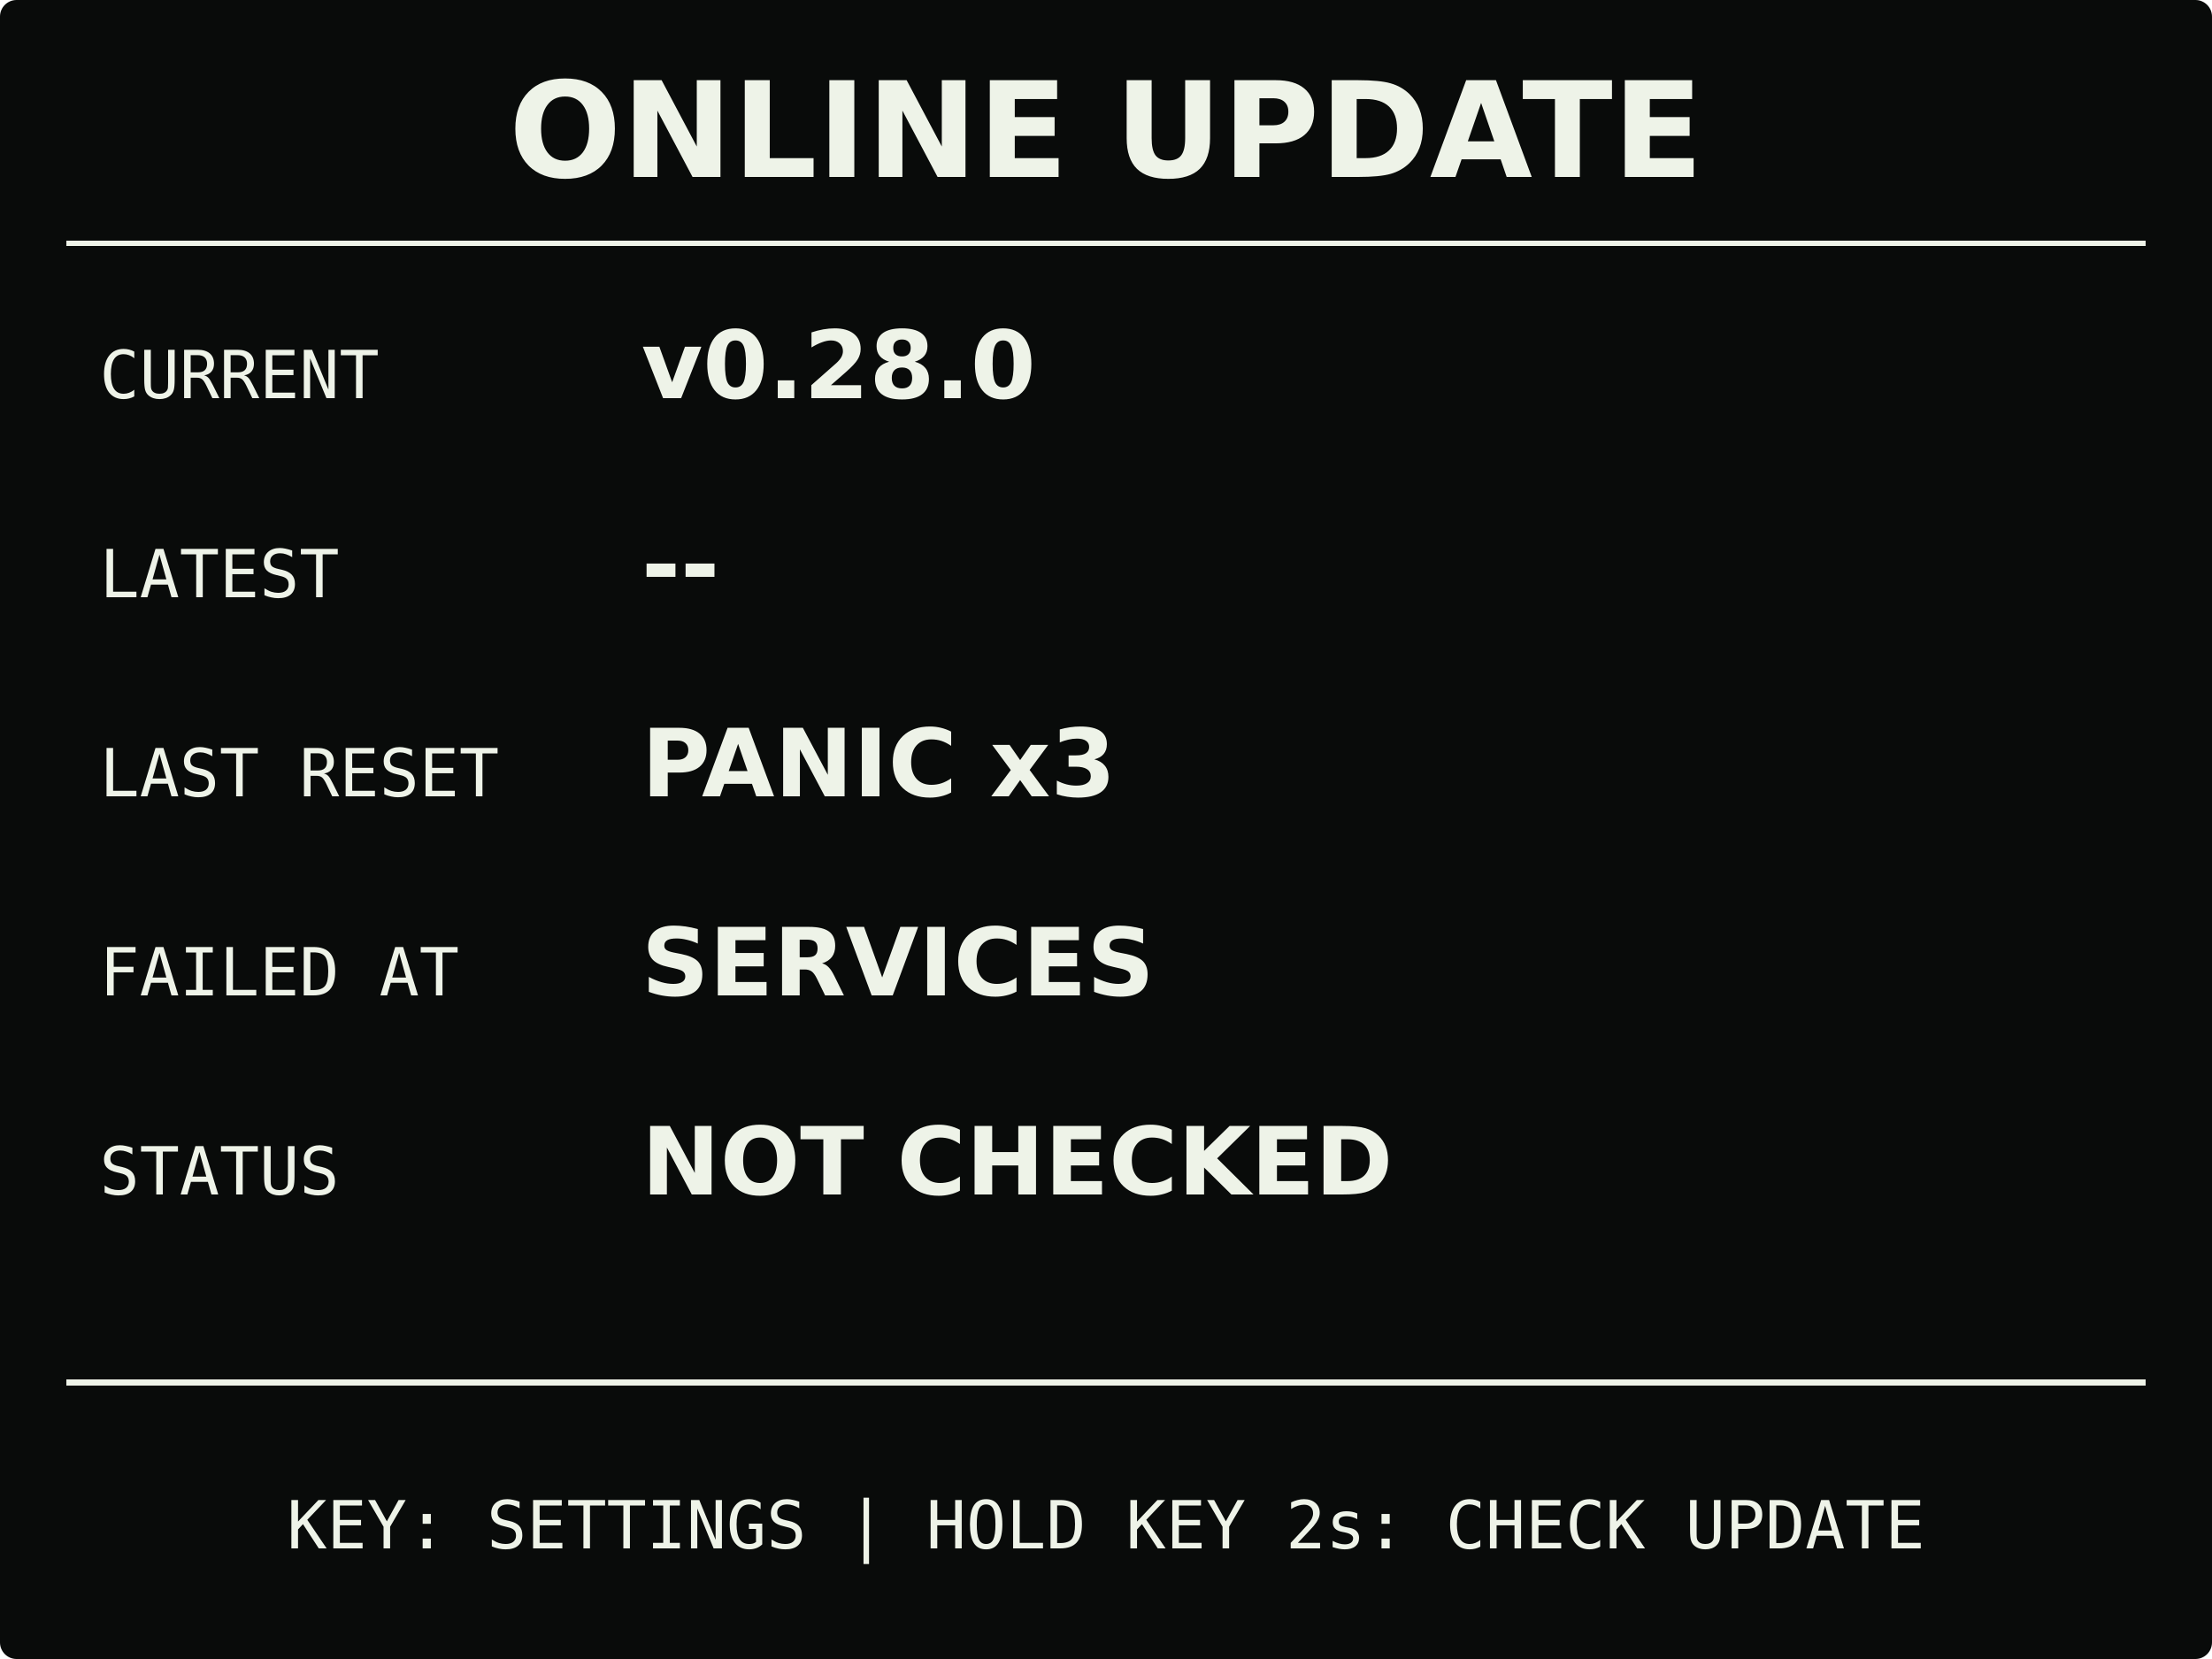
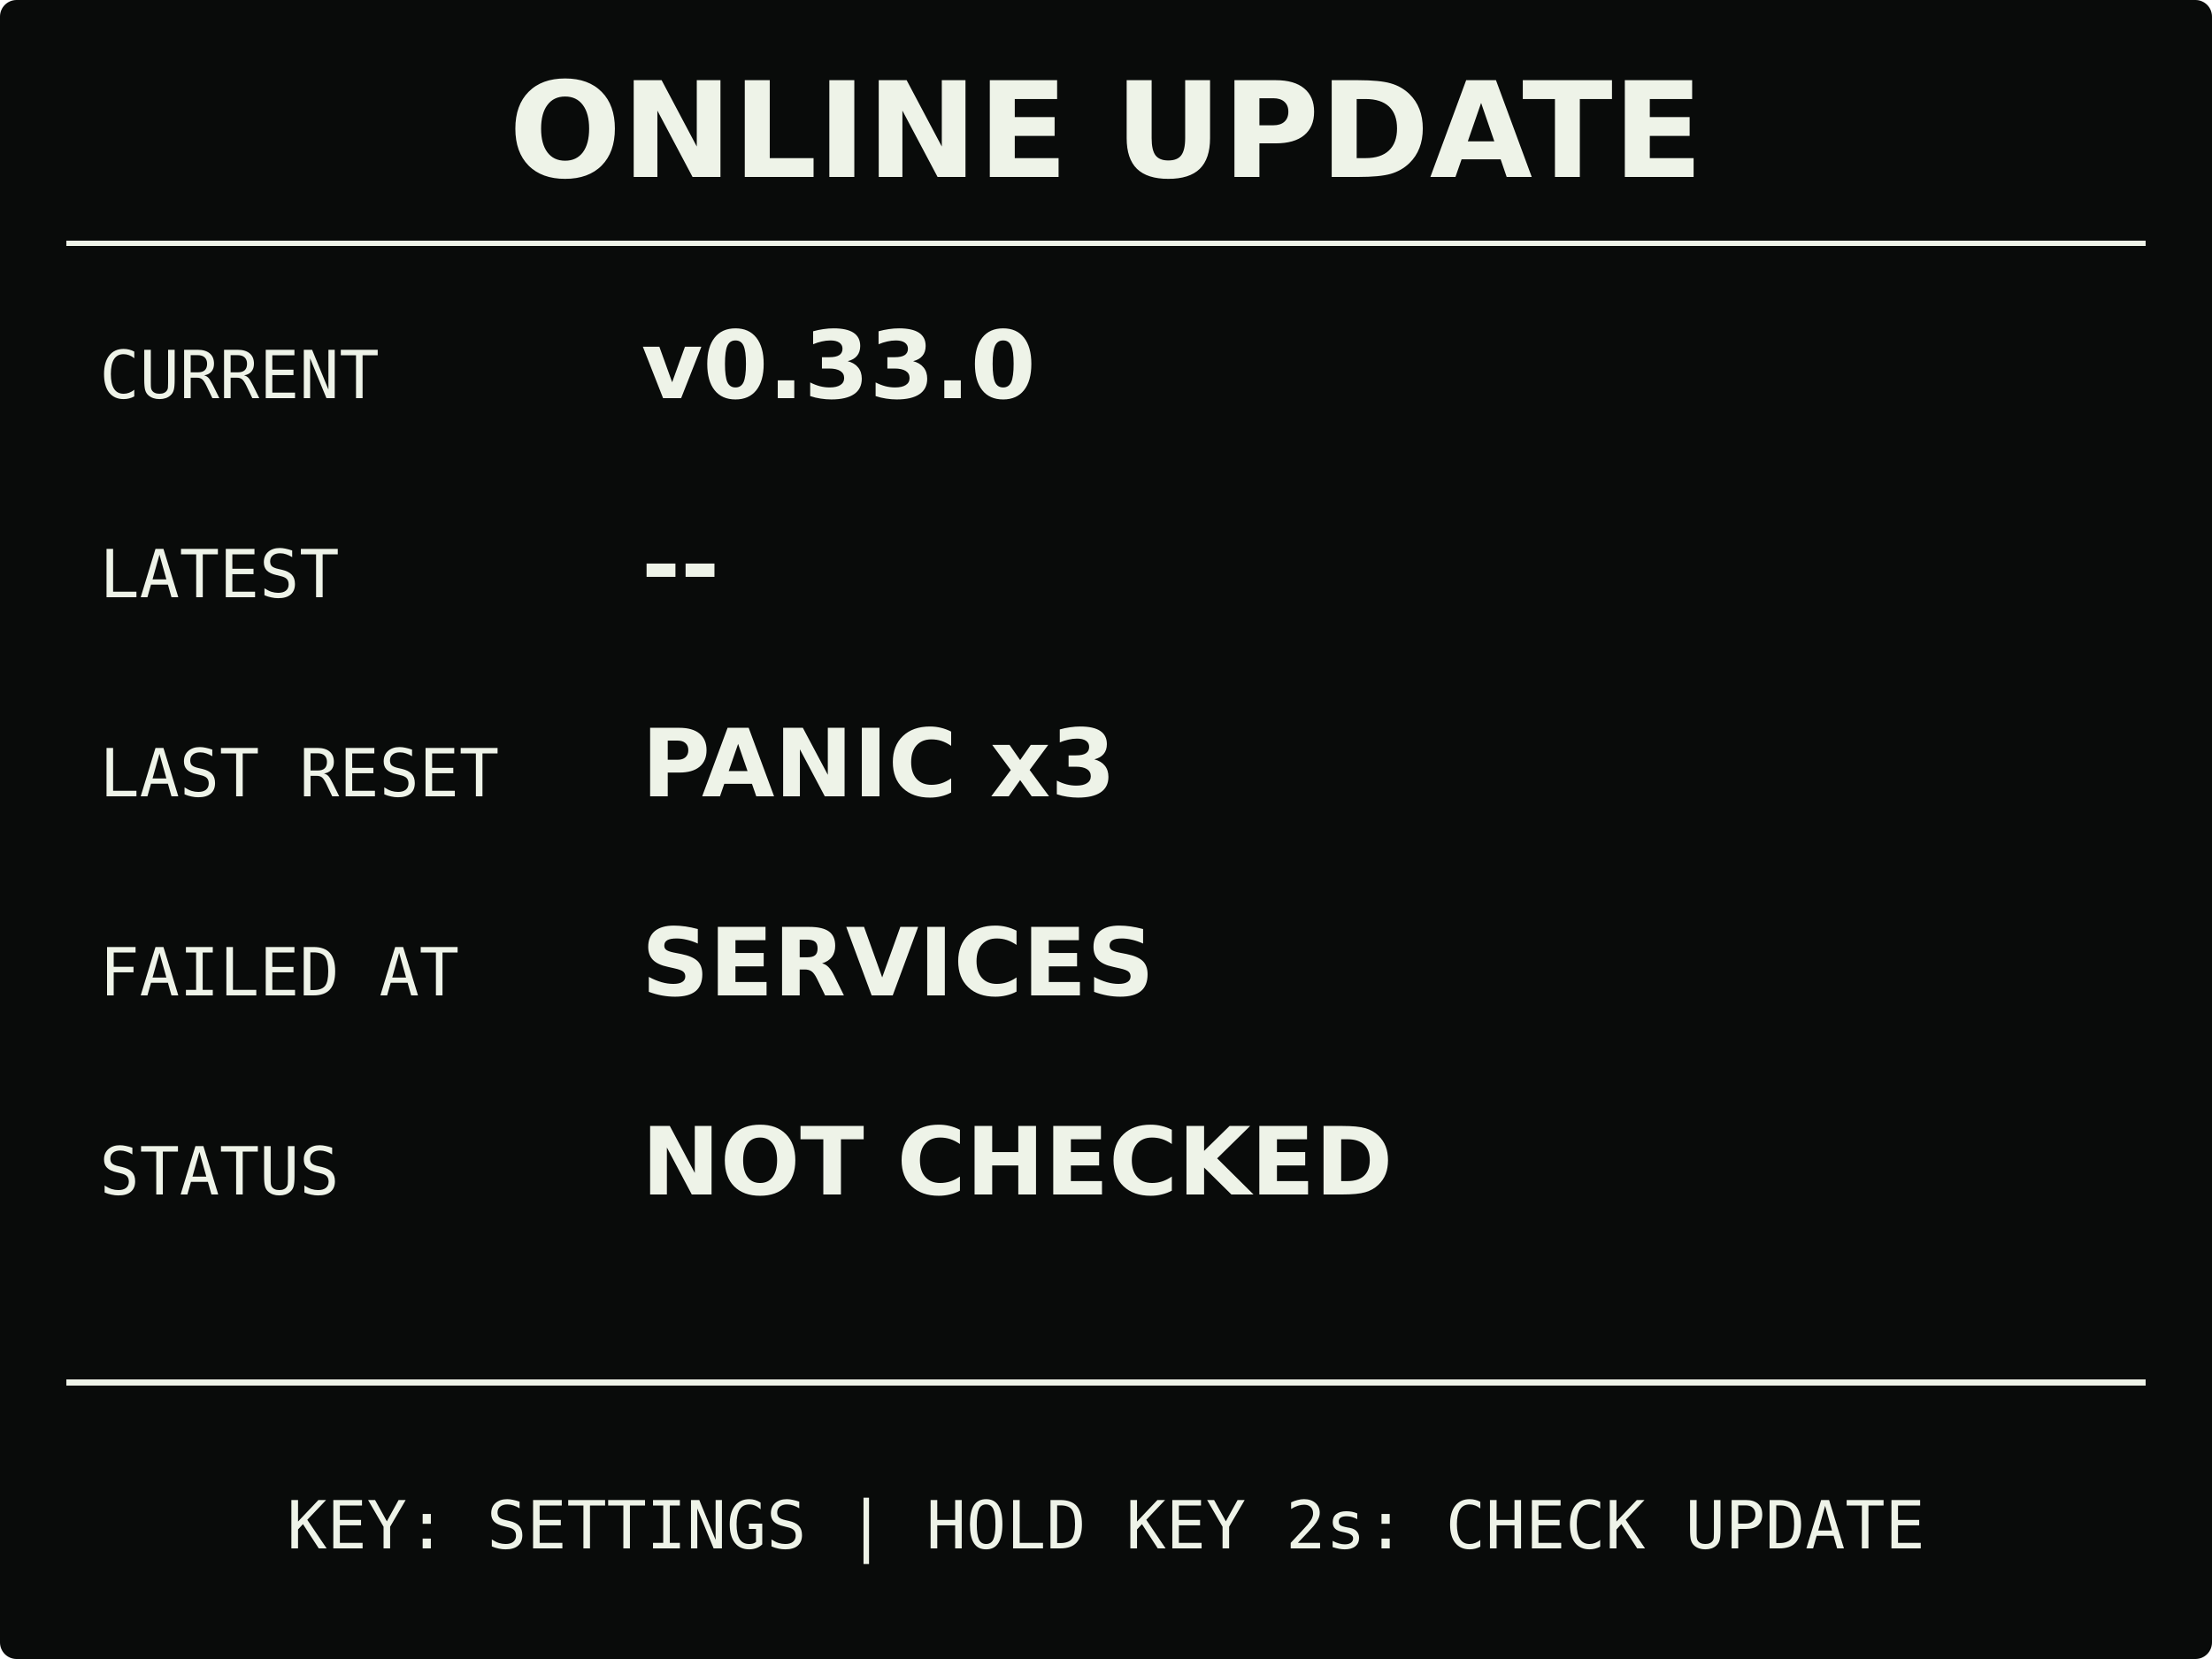
<svg xmlns="http://www.w3.org/2000/svg" width="400" height="300" viewBox="0 0 400 300" role="img" aria-labelledby="title description">
  <rect width="400" height="300" rx="3" fill="#090b0a" />
  <g fill="#eef3e8" stroke="#eef3e8">
    <text x="200" y="32" stroke="none" text-anchor="middle" font-family="DejaVu Sans, Arial, sans-serif" font-size="24" font-weight="700">ONLINE UPDATE</text>
    <path d="M12 44H388M12 250H388" fill="none" stroke-width="1" shape-rendering="crispEdges" />
    <g stroke="none" font-family="DejaVu Sans Mono, Consolas, monospace" font-size="12">
      <text x="18" y="72">CURRENT</text>
      <text x="18" y="108">LATEST</text>
      <text x="18" y="144">LAST RESET</text>
      <text x="18" y="180">FAILED AT</text>
      <text x="18" y="216">STATUS</text>
    </g>
    <g stroke="none" font-family="DejaVu Sans, Arial, sans-serif" font-size="17" font-weight="700">
-       <text x="116" y="72">v0.28.0</text>
+       <text x="116" y="72">v0.33.0</text>
      <text x="116" y="108">--</text>
      <text x="116" y="144">PANIC x3</text>
      <text x="116" y="180">SERVICES</text>
      <text x="116" y="216">NOT CHECKED</text>
    </g>
    <text x="200" y="280" stroke="none" text-anchor="middle" font-family="DejaVu Sans Mono, Consolas, monospace" font-size="12">KEY: SETTINGS | HOLD KEY 2s: CHECK UPDATE</text>
  </g>
</svg>
